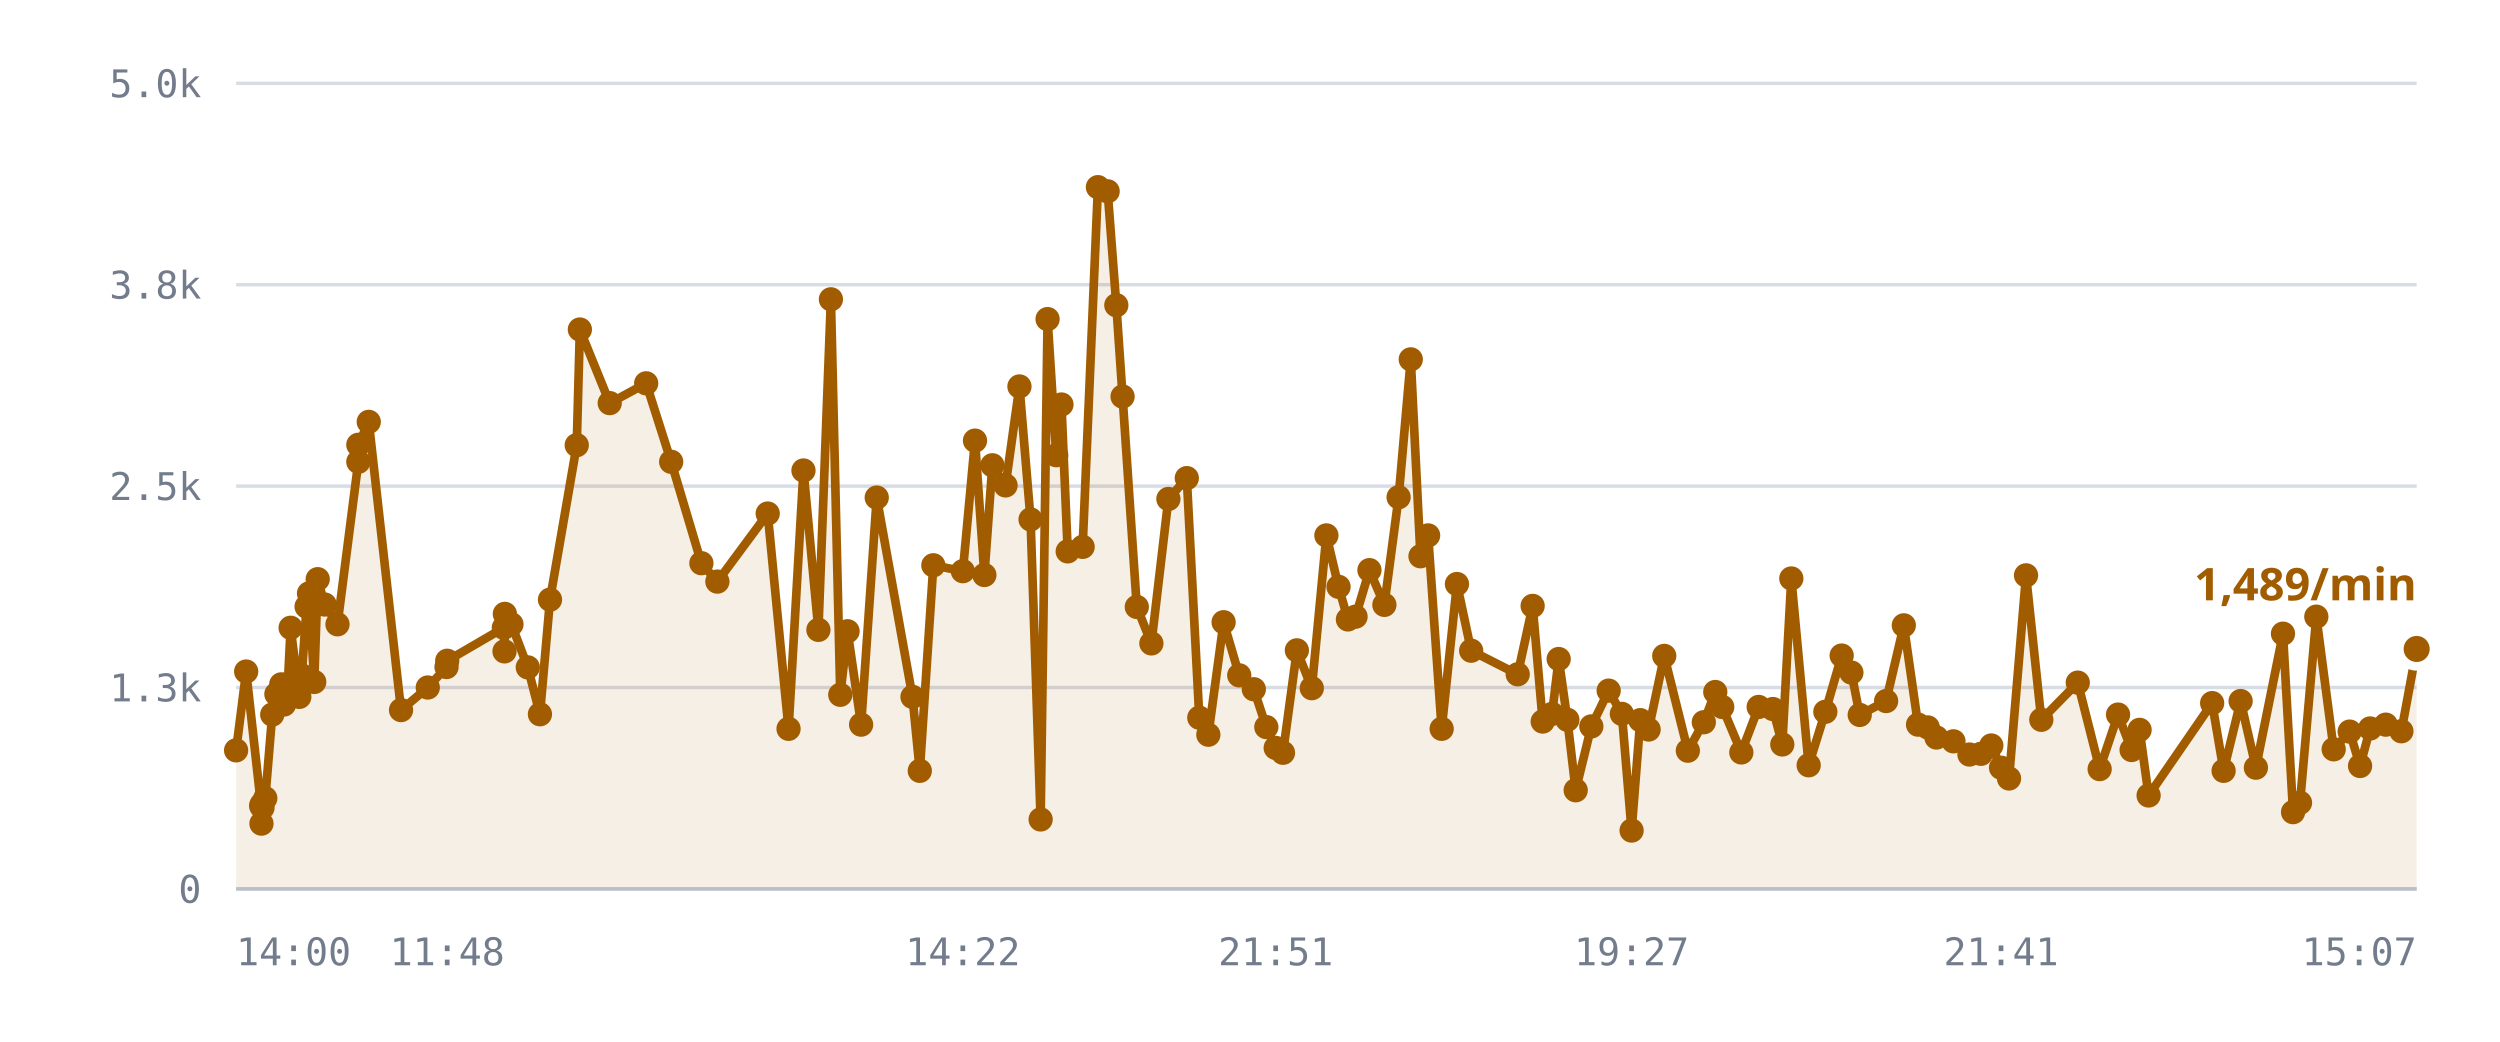
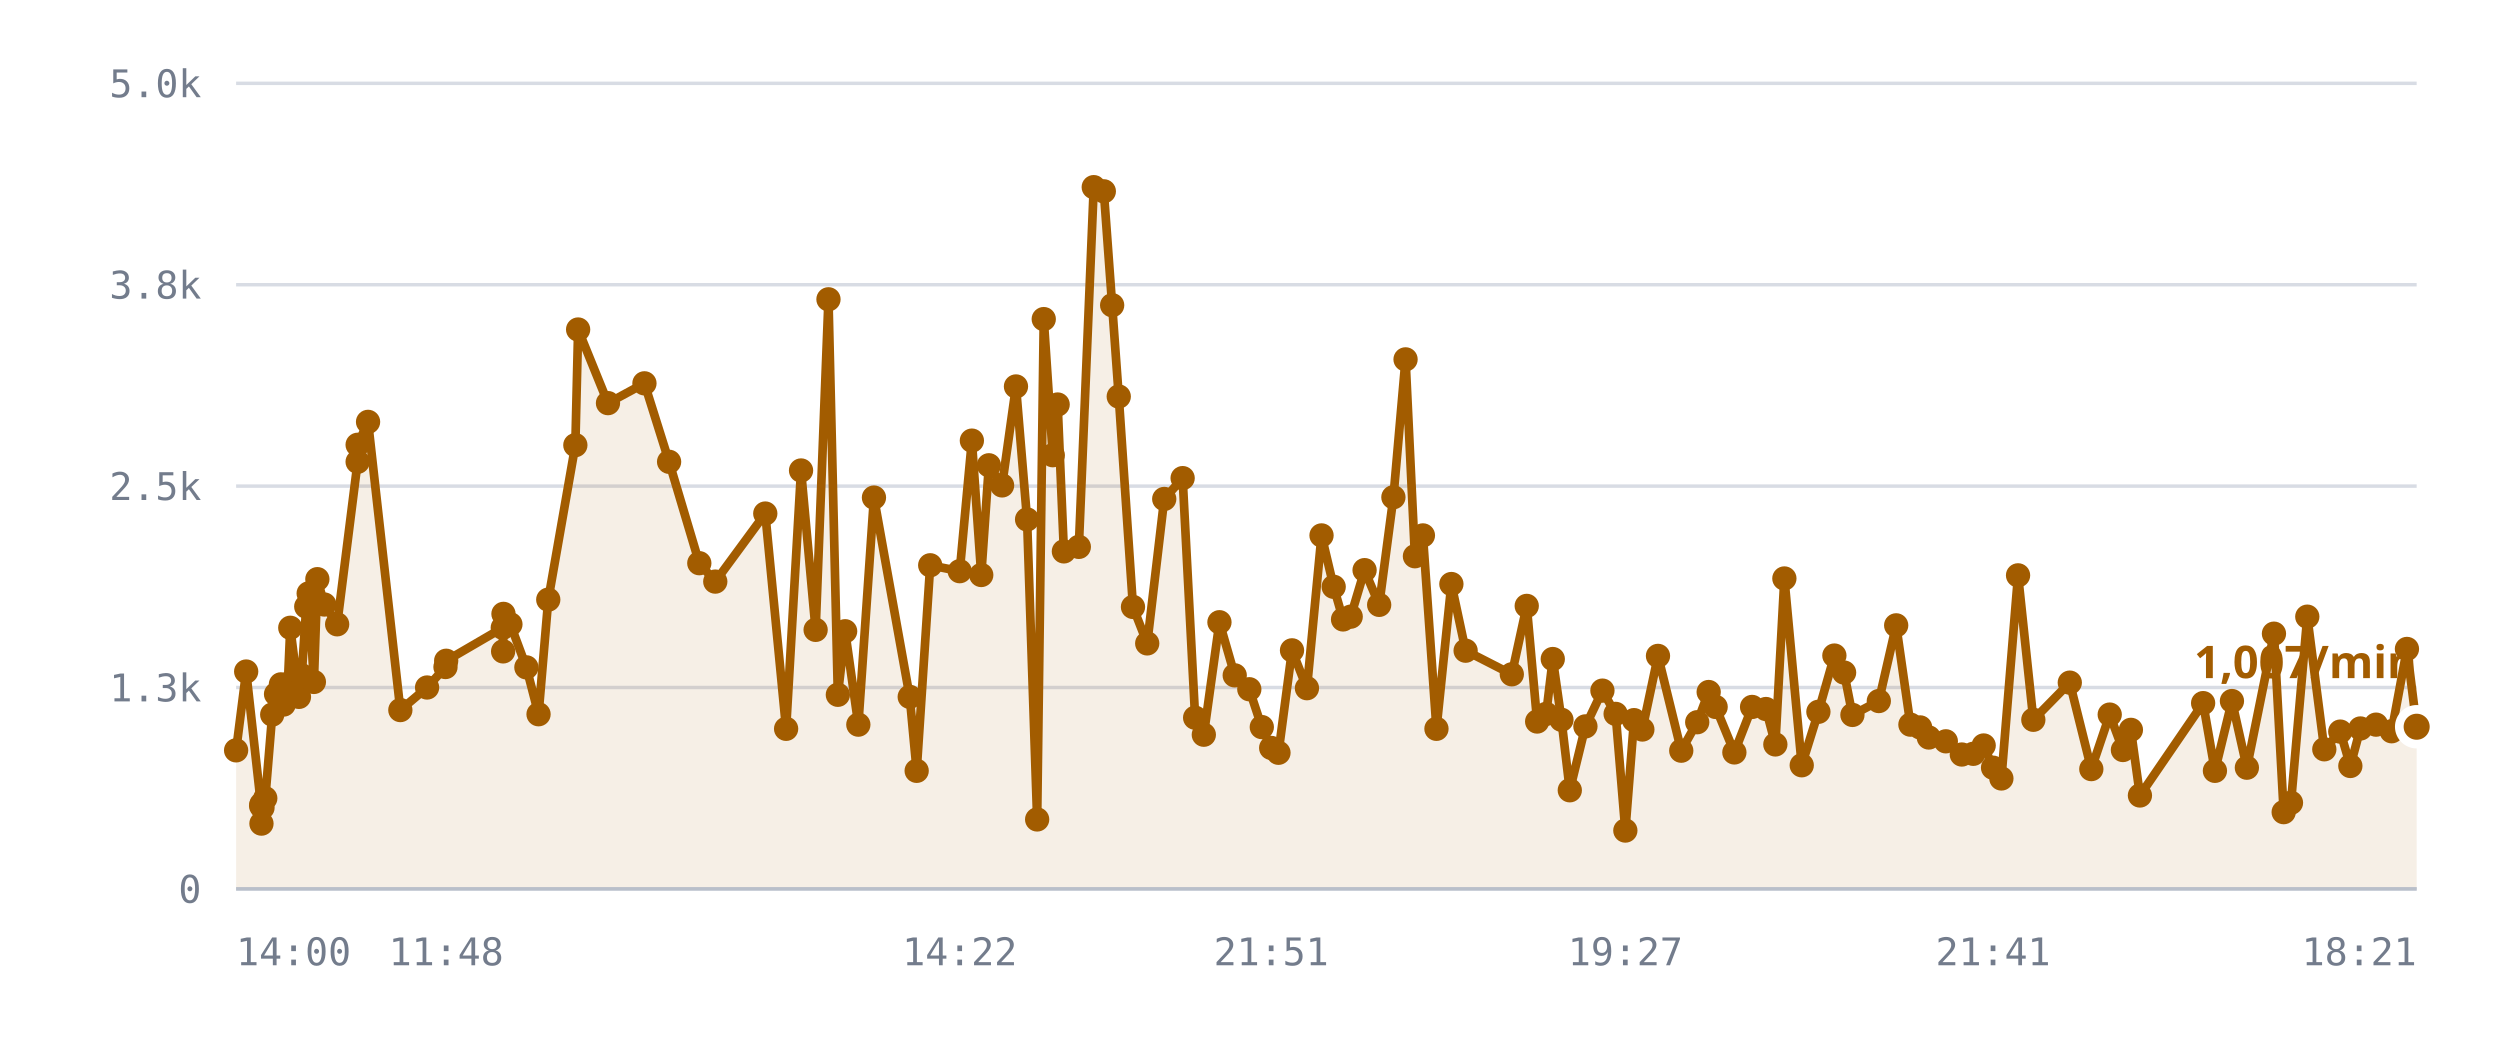
<svg xmlns="http://www.w3.org/2000/svg" viewBox="0 0 720 300" role="img" aria-label="/r/lobby messages per minute">
  <style>
    .grid      { stroke: var(--chart-grid, #d8dce4); stroke-width: 1; }
    .cap       { stroke: var(--chart-cap, #9a2b22); stroke-width: 1.5; stroke-dasharray: 5 4; }
    .cap-label { fill: var(--chart-cap, #9a2b22); font: 600 11px Archivo, system-ui, sans-serif; letter-spacing: .04em; }
    .tick      { fill: var(--chart-muted, #737c8c); font: 500 11px "IBM Plex Mono", ui-monospace, monospace; }
    .tick-y    { text-anchor: end; }
    .tick-x    { text-anchor: middle; }
    .series    { fill: none; stroke: var(--chart-line, #a25c00); stroke-width: 2.5; stroke-linejoin: round; stroke-linecap: round; }
    .fill      { fill: var(--chart-fill, rgba(162,92,0,.10)); stroke: none; }
    .dot       { fill: var(--chart-line, #a25c00); }
    .dot-last  { stroke: var(--chart-bg, #fff); stroke-width: 2.5; }
    .end-label { fill: var(--chart-line, #a25c00); font: 700 13px Archivo, system-ui, sans-serif; }
    .axis      { stroke: var(--chart-axis, #b9bfca); stroke-width: 1; }
  </style>
  <line x1="68" y1="256.0" x2="696" y2="256.0" class="grid" />
  <text x="58" y="260.0" class="tick tick-y">0</text>
  <line x1="68" y1="198.0" x2="696" y2="198.0" class="grid" />
  <text x="58" y="202.0" class="tick tick-y">1.3k</text>
  <line x1="68" y1="140.0" x2="696" y2="140.0" class="grid" />
  <text x="58" y="144.0" class="tick tick-y">2.5k</text>
  <line x1="68" y1="82.0" x2="696" y2="82.0" class="grid" />
  <text x="58" y="86.0" class="tick tick-y">3.8k</text>
  <line x1="68" y1="24.0" x2="696" y2="24.0" class="grid" />
  <text x="58" y="28.0" class="tick tick-y">5.0k</text>
-   <path d="M68.0,216.1 L70.9,193.4 L75.2,232.1 L75.3,237.2 L75.4,231.6 L75.6,232.6 L76.4,229.9 L78.4,205.8 L79.6,199.9 L81.0,197.1 L81.8,202.9 L82.9,197.0 L83.7,180.8 L86.2,200.7 L86.9,194.5 L88.3,174.7 L89.0,170.9 L90.5,196.4 L91.5,166.8 L93.5,174.1 L97.2,179.8 L103.2,133.0 L103.2,128.1 L106.2,121.5 L115.5,204.5 L123.2,198.0 L128.6,192.1 L128.8,190.3 L145.1,180.8 L145.3,187.6 L145.4,176.8 L147.3,179.8 L152.0,192.2 L155.5,205.7 L158.4,172.7 L166.1,128.2 L167.0,94.9 L175.6,116.1 L186.1,110.4 L193.3,133.0 L202.0,162.2 L206.6,167.5 L221.1,147.9 L227.1,209.9 L231.4,135.5 L235.7,181.4 L239.3,86.2 L242.0,200.1 L244.1,181.8 L248.0,208.7 L252.5,143.3 L262.8,200.7 L264.9,222.0 L268.8,162.8 L277.3,164.5 L280.8,126.9 L283.5,165.6 L285.8,134.0 L289.6,139.8 L293.6,111.3 L296.8,149.6 L299.7,236.0 L301.7,91.9 L304.2,131.1 L305.7,116.5 L307.5,158.8 L311.8,157.5 L316.2,53.9 L319.0,55.1 L321.5,87.9 L323.3,114.2 L327.4,174.8 L331.6,185.3 L336.5,143.7 L341.8,137.7 L345.4,206.7 L348.0,211.6 L352.4,179.2 L356.9,194.5 L361.1,198.5 L364.7,209.4 L367.4,215.4 L369.5,216.8 L373.5,187.3 L377.8,198.2 L382.0,154.2 L385.5,169.0 L388.2,178.4 L390.4,177.6 L394.4,164.2 L398.7,174.2 L402.8,143.2 L406.3,103.5 L409.1,160.2 L411.3,154.2 L415.2,209.9 L419.6,168.2 L423.7,187.4 L437.1,194.2 L441.4,174.5 L444.3,207.8 L447.0,205.6 L448.9,189.8 L451.4,207.3 L453.8,227.6 L458.3,209.2 L463.3,198.9 L467.1,205.6 L469.9,239.2 L472.4,207.4 L474.8,210.1 L479.3,188.9 L486.1,216.2 L490.7,208.0 L494.0,199.3 L496.0,203.6 L501.5,216.7 L506.5,203.6 L510.6,204.2 L513.3,214.4 L515.9,166.6 L520.9,220.4 L525.7,205.0 L530.4,188.8 L533.2,193.7 L535.6,205.9 L543.2,201.9 L548.3,180.1 L552.4,208.7 L555.2,209.5 L557.7,212.4 L562.6,213.5 L567.2,217.3 L570.5,217.1 L573.5,214.7 L576.3,221.1 L578.6,224.2 L583.5,165.7 L587.9,207.3 L598.4,196.6 L604.7,221.5 L610.0,205.8 L613.9,216.0 L616.2,210.2 L618.8,229.1 L637.1,202.5 L640.4,222.0 L645.3,201.9 L649.7,221.1 L657.5,182.5 L660.4,233.9 L662.4,231.2 L667.1,177.6 L672.1,215.8 L676.7,210.7 L679.7,220.6 L682.6,209.8 L687.1,208.7 L691.6,210.6 L696.0,186.9 L696.0,256.0 L68.0,256.0 Z" class="fill" />
-   <path d="M68.0,216.1 L70.9,193.4 L75.2,232.1 L75.3,237.2 L75.4,231.6 L75.6,232.6 L76.4,229.9 L78.4,205.8 L79.6,199.9 L81.0,197.1 L81.8,202.9 L82.9,197.0 L83.7,180.8 L86.2,200.7 L86.9,194.5 L88.3,174.7 L89.0,170.9 L90.5,196.4 L91.5,166.8 L93.5,174.1 L97.2,179.8 L103.2,133.0 L103.2,128.1 L106.2,121.5 L115.5,204.5 L123.2,198.0 L128.6,192.1 L128.8,190.3 L145.1,180.8 L145.3,187.6 L145.4,176.8 L147.3,179.8 L152.0,192.2 L155.5,205.7 L158.4,172.7 L166.1,128.2 L167.0,94.9 L175.6,116.1 L186.1,110.4 L193.3,133.0 L202.0,162.2 L206.6,167.5 L221.1,147.9 L227.1,209.9 L231.4,135.5 L235.7,181.4 L239.3,86.2 L242.0,200.1 L244.1,181.8 L248.0,208.7 L252.5,143.3 L262.8,200.7 L264.9,222.0 L268.8,162.8 L277.3,164.5 L280.8,126.9 L283.5,165.6 L285.8,134.0 L289.6,139.8 L293.6,111.3 L296.8,149.6 L299.7,236.0 L301.7,91.9 L304.2,131.1 L305.7,116.5 L307.5,158.8 L311.8,157.5 L316.2,53.9 L319.0,55.1 L321.5,87.9 L323.3,114.2 L327.4,174.8 L331.6,185.3 L336.5,143.7 L341.8,137.7 L345.4,206.7 L348.0,211.6 L352.4,179.2 L356.9,194.5 L361.1,198.5 L364.7,209.4 L367.4,215.4 L369.5,216.8 L373.5,187.3 L377.8,198.2 L382.0,154.2 L385.5,169.0 L388.2,178.4 L390.4,177.6 L394.4,164.2 L398.7,174.2 L402.8,143.2 L406.3,103.5 L409.1,160.2 L411.3,154.2 L415.2,209.9 L419.6,168.2 L423.7,187.4 L437.1,194.2 L441.4,174.5 L444.3,207.8 L447.0,205.6 L448.9,189.8 L451.4,207.3 L453.8,227.6 L458.3,209.2 L463.3,198.9 L467.1,205.6 L469.9,239.2 L472.4,207.4 L474.8,210.1 L479.3,188.9 L486.1,216.2 L490.7,208.0 L494.0,199.3 L496.0,203.6 L501.5,216.7 L506.5,203.6 L510.6,204.2 L513.3,214.4 L515.9,166.6 L520.9,220.4 L525.7,205.0 L530.4,188.8 L533.2,193.7 L535.6,205.9 L543.2,201.9 L548.3,180.1 L552.4,208.7 L555.2,209.5 L557.7,212.4 L562.6,213.5 L567.2,217.3 L570.5,217.1 L573.5,214.7 L576.3,221.1 L578.6,224.2 L583.5,165.7 L587.9,207.3 L598.4,196.6 L604.7,221.5 L610.0,205.8 L613.9,216.0 L616.2,210.2 L618.8,229.1 L637.1,202.5 L640.4,222.0 L645.3,201.9 L649.7,221.1 L657.5,182.5 L660.4,233.9 L662.4,231.2 L667.1,177.6 L672.1,215.8 L676.7,210.7 L679.7,220.6 L682.6,209.8 L687.1,208.7 L691.6,210.6 L696.0,186.9" class="series" />
+   <path d="M68.0,216.1 L70.9,193.4 L75.2,232.1 L75.3,237.2 L75.3,231.6 L75.6,232.6 L76.4,229.9 L78.4,205.8 L79.5,199.9 L80.9,197.1 L81.7,202.9 L82.9,197.0 L83.6,180.8 L86.1,200.7 L86.9,194.5 L88.2,174.7 L88.9,170.9 L90.4,196.4 L91.4,166.8 L93.4,174.1 L97.1,179.8 L103.0,133.0 L103.0,128.1 L106.0,121.5 L115.3,204.5 L123.0,198.0 L128.3,192.1 L128.5,190.3 L144.8,180.8 L144.9,187.6 L145.0,176.8 L147.0,179.8 L151.6,192.2 L155.1,205.7 L157.9,172.7 L165.7,128.2 L166.5,94.9 L175.1,116.1 L185.6,110.4 L192.7,133.0 L201.4,162.2 L206.0,167.5 L220.4,147.9 L226.4,209.9 L230.7,135.5 L234.9,181.4 L238.6,86.2 L241.3,200.1 L243.4,181.8 L247.2,208.7 L251.7,143.3 L262.0,200.7 L264.0,222.0 L267.9,162.8 L276.4,164.5 L279.9,126.9 L282.6,165.6 L284.8,134.0 L288.6,139.8 L292.6,111.3 L295.8,149.6 L298.7,236.0 L300.6,91.9 L303.2,131.1 L304.6,116.5 L306.4,158.8 L310.7,157.5 L315.0,53.9 L317.9,55.1 L320.3,87.9 L322.2,114.2 L326.3,174.8 L330.4,185.3 L335.3,143.7 L340.6,137.7 L344.2,206.7 L346.7,211.6 L351.2,179.2 L355.6,194.5 L359.8,198.5 L363.4,209.4 L366.1,215.4 L368.2,216.8 L372.1,187.3 L376.4,198.2 L380.6,154.2 L384.1,169.0 L386.8,178.4 L389.0,177.6 L393.0,164.2 L397.2,174.2 L401.3,143.2 L404.8,103.5 L407.5,160.2 L409.8,154.2 L413.7,209.9 L418.0,168.2 L422.1,187.4 L435.4,194.2 L439.7,174.5 L442.7,207.8 L445.3,205.6 L447.2,189.8 L449.7,207.3 L452.1,227.6 L456.6,209.2 L461.5,198.9 L465.3,205.6 L468.1,239.2 L470.6,207.4 L473.0,210.1 L477.5,188.9 L484.2,216.2 L488.8,208.0 L492.1,199.3 L494.1,203.6 L499.5,216.7 L504.6,203.6 L508.6,204.2 L511.3,214.4 L513.9,166.6 L518.9,220.4 L523.7,205.0 L528.3,188.8 L531.1,193.7 L533.5,205.9 L541.1,201.9 L546.1,180.1 L550.2,208.7 L553.0,209.5 L555.5,212.4 L560.4,213.5 L565.0,217.3 L568.3,217.1 L571.3,214.7 L574.0,221.1 L576.4,224.2 L581.2,165.7 L585.6,207.3 L596.1,196.6 L602.3,221.5 L607.6,205.8 L611.4,216.0 L613.7,210.2 L616.3,229.1 L634.5,202.5 L637.9,222.0 L642.8,201.9 L647.1,221.1 L654.9,182.5 L657.7,233.9 L659.8,231.2 L664.5,177.6 L669.4,215.8 L674.0,210.7 L676.9,220.6 L679.8,209.8 L684.3,208.7 L688.8,210.6 L693.2,186.9 L696.0,209.3 L696.0,256.0 L68.0,256.0 Z" class="fill" />
+   <path d="M68.0,216.1 L70.9,193.4 L75.2,232.1 L75.3,237.2 L75.3,231.6 L75.6,232.6 L76.4,229.9 L78.4,205.8 L79.5,199.9 L80.9,197.1 L81.7,202.9 L82.9,197.0 L83.6,180.8 L86.1,200.7 L86.9,194.5 L88.2,174.7 L88.9,170.9 L90.4,196.4 L91.4,166.8 L93.4,174.1 L97.1,179.8 L103.0,133.0 L103.0,128.1 L106.0,121.5 L115.3,204.5 L123.0,198.0 L128.3,192.1 L128.5,190.3 L144.8,180.8 L144.9,187.6 L145.0,176.8 L147.0,179.8 L151.6,192.2 L155.1,205.7 L157.9,172.7 L165.7,128.2 L166.5,94.9 L175.1,116.1 L185.6,110.4 L192.7,133.0 L201.4,162.2 L206.0,167.5 L220.4,147.9 L226.4,209.9 L230.7,135.5 L234.9,181.4 L238.6,86.2 L241.3,200.1 L243.4,181.8 L247.2,208.7 L251.7,143.3 L262.0,200.7 L264.0,222.0 L267.9,162.8 L276.4,164.5 L279.9,126.9 L282.6,165.6 L284.8,134.0 L288.6,139.8 L292.6,111.3 L295.8,149.6 L298.7,236.0 L300.6,91.9 L303.2,131.1 L304.6,116.5 L306.4,158.8 L310.7,157.5 L315.0,53.9 L317.9,55.1 L320.3,87.9 L322.2,114.2 L326.3,174.8 L330.4,185.3 L335.3,143.7 L340.6,137.7 L344.2,206.7 L346.7,211.6 L351.2,179.2 L355.6,194.5 L359.8,198.5 L363.4,209.4 L366.1,215.4 L368.2,216.8 L372.1,187.3 L376.4,198.2 L380.6,154.2 L384.1,169.0 L386.8,178.4 L389.0,177.6 L393.0,164.2 L397.2,174.2 L401.3,143.2 L404.8,103.5 L407.5,160.2 L409.8,154.2 L413.7,209.9 L418.0,168.2 L422.1,187.4 L435.4,194.2 L439.7,174.5 L442.7,207.8 L445.3,205.6 L447.2,189.8 L449.7,207.3 L452.1,227.6 L456.6,209.2 L461.5,198.9 L465.3,205.6 L468.1,239.2 L470.6,207.4 L473.0,210.1 L477.5,188.9 L484.2,216.2 L488.8,208.0 L492.1,199.3 L494.1,203.6 L499.5,216.7 L504.6,203.6 L508.6,204.2 L511.3,214.4 L513.9,166.6 L518.9,220.4 L523.7,205.0 L528.3,188.8 L531.1,193.7 L533.5,205.9 L541.1,201.9 L546.1,180.1 L550.2,208.7 L553.0,209.5 L555.5,212.4 L560.4,213.5 L565.0,217.3 L568.3,217.1 L571.3,214.7 L574.0,221.1 L576.4,224.2 L581.2,165.7 L585.6,207.3 L596.1,196.6 L602.3,221.5 L607.6,205.8 L611.4,216.0 L613.7,210.2 L616.3,229.1 L634.5,202.5 L637.9,222.0 L642.8,201.9 L647.1,221.1 L654.9,182.5 L657.7,233.9 L659.8,231.2 L664.5,177.6 L669.4,215.8 L674.0,210.7 L676.9,220.6 L679.8,209.8 L684.3,208.7 L688.8,210.6 L693.2,186.9 L696.0,209.3" class="series" />
  <circle cx="68.0" cy="216.1" r="3.5" class="dot" />
  <circle cx="70.9" cy="193.4" r="3.5" class="dot" />
  <circle cx="75.2" cy="232.1" r="3.5" class="dot" />
  <circle cx="75.3" cy="237.2" r="3.5" class="dot" />
-   <circle cx="75.4" cy="231.6" r="3.5" class="dot" />
+   <circle cx="75.3" cy="231.6" r="3.5" class="dot" />
  <circle cx="75.6" cy="232.6" r="3.5" class="dot" />
  <circle cx="76.4" cy="229.9" r="3.5" class="dot" />
  <circle cx="78.4" cy="205.8" r="3.5" class="dot" />
-   <circle cx="79.6" cy="199.9" r="3.5" class="dot" />
-   <circle cx="81.0" cy="197.1" r="3.5" class="dot" />
-   <circle cx="81.8" cy="202.9" r="3.5" class="dot" />
+   <circle cx="79.5" cy="199.9" r="3.5" class="dot" />
+   <circle cx="80.9" cy="197.1" r="3.5" class="dot" />
+   <circle cx="81.7" cy="202.9" r="3.5" class="dot" />
  <circle cx="82.9" cy="197.0" r="3.5" class="dot" />
-   <circle cx="83.7" cy="180.8" r="3.5" class="dot" />
-   <circle cx="86.2" cy="200.7" r="3.5" class="dot" />
+   <circle cx="83.6" cy="180.8" r="3.5" class="dot" />
+   <circle cx="86.1" cy="200.7" r="3.5" class="dot" />
  <circle cx="86.9" cy="194.5" r="3.5" class="dot" />
-   <circle cx="88.3" cy="174.7" r="3.5" class="dot" />
-   <circle cx="89.0" cy="170.9" r="3.5" class="dot" />
-   <circle cx="90.5" cy="196.4" r="3.5" class="dot" />
-   <circle cx="91.5" cy="166.8" r="3.5" class="dot" />
-   <circle cx="93.5" cy="174.1" r="3.5" class="dot" />
-   <circle cx="97.2" cy="179.8" r="3.5" class="dot" />
-   <circle cx="103.2" cy="133.0" r="3.5" class="dot" />
-   <circle cx="103.2" cy="128.1" r="3.5" class="dot" />
-   <circle cx="106.2" cy="121.5" r="3.5" class="dot" />
-   <circle cx="115.5" cy="204.5" r="3.5" class="dot" />
-   <circle cx="123.2" cy="198.0" r="3.5" class="dot" />
-   <circle cx="128.6" cy="192.1" r="3.5" class="dot" />
-   <circle cx="128.8" cy="190.3" r="3.5" class="dot" />
-   <circle cx="145.1" cy="180.8" r="3.5" class="dot" />
-   <circle cx="145.3" cy="187.6" r="3.5" class="dot" />
-   <circle cx="145.4" cy="176.8" r="3.5" class="dot" />
-   <circle cx="147.3" cy="179.8" r="3.5" class="dot" />
-   <circle cx="152.0" cy="192.2" r="3.5" class="dot" />
-   <circle cx="155.5" cy="205.7" r="3.5" class="dot" />
-   <circle cx="158.4" cy="172.7" r="3.5" class="dot" />
-   <circle cx="166.1" cy="128.2" r="3.5" class="dot" />
-   <circle cx="167.0" cy="94.9" r="3.5" class="dot" />
-   <circle cx="175.6" cy="116.1" r="3.5" class="dot" />
-   <circle cx="186.1" cy="110.4" r="3.5" class="dot" />
-   <circle cx="193.3" cy="133.0" r="3.5" class="dot" />
-   <circle cx="202.0" cy="162.2" r="3.5" class="dot" />
-   <circle cx="206.6" cy="167.5" r="3.5" class="dot" />
-   <circle cx="221.1" cy="147.9" r="3.5" class="dot" />
-   <circle cx="227.1" cy="209.9" r="3.5" class="dot" />
-   <circle cx="231.4" cy="135.5" r="3.5" class="dot" />
-   <circle cx="235.7" cy="181.4" r="3.5" class="dot" />
-   <circle cx="239.3" cy="86.2" r="3.5" class="dot" />
-   <circle cx="242.0" cy="200.1" r="3.5" class="dot" />
-   <circle cx="244.1" cy="181.8" r="3.5" class="dot" />
-   <circle cx="248.0" cy="208.7" r="3.5" class="dot" />
-   <circle cx="252.5" cy="143.3" r="3.5" class="dot" />
-   <circle cx="262.8" cy="200.7" r="3.5" class="dot" />
-   <circle cx="264.9" cy="222.0" r="3.5" class="dot" />
-   <circle cx="268.8" cy="162.8" r="3.5" class="dot" />
-   <circle cx="277.3" cy="164.5" r="3.5" class="dot" />
-   <circle cx="280.8" cy="126.9" r="3.5" class="dot" />
-   <circle cx="283.5" cy="165.6" r="3.5" class="dot" />
-   <circle cx="285.8" cy="134.0" r="3.5" class="dot" />
-   <circle cx="289.6" cy="139.8" r="3.5" class="dot" />
-   <circle cx="293.6" cy="111.3" r="3.5" class="dot" />
-   <circle cx="296.8" cy="149.6" r="3.5" class="dot" />
-   <circle cx="299.7" cy="236.0" r="3.5" class="dot" />
-   <circle cx="301.7" cy="91.9" r="3.5" class="dot" />
-   <circle cx="304.2" cy="131.1" r="3.5" class="dot" />
-   <circle cx="305.7" cy="116.5" r="3.5" class="dot" />
-   <circle cx="307.5" cy="158.8" r="3.5" class="dot" />
-   <circle cx="311.8" cy="157.5" r="3.5" class="dot" />
-   <circle cx="316.2" cy="53.9" r="3.5" class="dot" />
-   <circle cx="319.0" cy="55.1" r="3.5" class="dot" />
-   <circle cx="321.5" cy="87.9" r="3.5" class="dot" />
-   <circle cx="323.3" cy="114.2" r="3.5" class="dot" />
-   <circle cx="327.4" cy="174.8" r="3.5" class="dot" />
-   <circle cx="331.6" cy="185.3" r="3.5" class="dot" />
-   <circle cx="336.5" cy="143.7" r="3.5" class="dot" />
-   <circle cx="341.8" cy="137.7" r="3.5" class="dot" />
-   <circle cx="345.4" cy="206.7" r="3.5" class="dot" />
-   <circle cx="348.0" cy="211.6" r="3.5" class="dot" />
-   <circle cx="352.4" cy="179.2" r="3.5" class="dot" />
-   <circle cx="356.9" cy="194.5" r="3.5" class="dot" />
-   <circle cx="361.1" cy="198.5" r="3.5" class="dot" />
-   <circle cx="364.7" cy="209.4" r="3.5" class="dot" />
-   <circle cx="367.4" cy="215.4" r="3.5" class="dot" />
-   <circle cx="369.5" cy="216.8" r="3.5" class="dot" />
-   <circle cx="373.5" cy="187.3" r="3.5" class="dot" />
-   <circle cx="377.8" cy="198.2" r="3.5" class="dot" />
-   <circle cx="382.0" cy="154.2" r="3.5" class="dot" />
-   <circle cx="385.5" cy="169.0" r="3.5" class="dot" />
-   <circle cx="388.2" cy="178.4" r="3.5" class="dot" />
-   <circle cx="390.4" cy="177.6" r="3.5" class="dot" />
-   <circle cx="394.4" cy="164.2" r="3.5" class="dot" />
-   <circle cx="398.7" cy="174.2" r="3.5" class="dot" />
-   <circle cx="402.8" cy="143.2" r="3.5" class="dot" />
-   <circle cx="406.3" cy="103.5" r="3.5" class="dot" />
-   <circle cx="409.1" cy="160.2" r="3.5" class="dot" />
-   <circle cx="411.3" cy="154.2" r="3.5" class="dot" />
-   <circle cx="415.2" cy="209.9" r="3.5" class="dot" />
-   <circle cx="419.6" cy="168.2" r="3.5" class="dot" />
-   <circle cx="423.7" cy="187.4" r="3.5" class="dot" />
-   <circle cx="437.1" cy="194.2" r="3.5" class="dot" />
-   <circle cx="441.4" cy="174.5" r="3.5" class="dot" />
-   <circle cx="444.3" cy="207.8" r="3.5" class="dot" />
-   <circle cx="447.0" cy="205.6" r="3.5" class="dot" />
-   <circle cx="448.9" cy="189.8" r="3.5" class="dot" />
-   <circle cx="451.4" cy="207.3" r="3.5" class="dot" />
-   <circle cx="453.8" cy="227.6" r="3.5" class="dot" />
-   <circle cx="458.3" cy="209.2" r="3.5" class="dot" />
-   <circle cx="463.3" cy="198.9" r="3.5" class="dot" />
-   <circle cx="467.1" cy="205.6" r="3.5" class="dot" />
-   <circle cx="469.9" cy="239.2" r="3.5" class="dot" />
-   <circle cx="472.4" cy="207.4" r="3.5" class="dot" />
-   <circle cx="474.8" cy="210.1" r="3.5" class="dot" />
-   <circle cx="479.3" cy="188.9" r="3.5" class="dot" />
-   <circle cx="486.1" cy="216.2" r="3.5" class="dot" />
-   <circle cx="490.7" cy="208.0" r="3.5" class="dot" />
-   <circle cx="494.0" cy="199.3" r="3.5" class="dot" />
-   <circle cx="496.0" cy="203.6" r="3.5" class="dot" />
-   <circle cx="501.5" cy="216.7" r="3.5" class="dot" />
-   <circle cx="506.5" cy="203.6" r="3.5" class="dot" />
-   <circle cx="510.6" cy="204.2" r="3.5" class="dot" />
-   <circle cx="513.3" cy="214.4" r="3.5" class="dot" />
-   <circle cx="515.9" cy="166.6" r="3.5" class="dot" />
-   <circle cx="520.9" cy="220.4" r="3.5" class="dot" />
-   <circle cx="525.7" cy="205.0" r="3.5" class="dot" />
-   <circle cx="530.4" cy="188.8" r="3.5" class="dot" />
-   <circle cx="533.2" cy="193.7" r="3.5" class="dot" />
-   <circle cx="535.6" cy="205.9" r="3.5" class="dot" />
-   <circle cx="543.2" cy="201.9" r="3.5" class="dot" />
-   <circle cx="548.3" cy="180.1" r="3.5" class="dot" />
-   <circle cx="552.4" cy="208.7" r="3.5" class="dot" />
-   <circle cx="555.2" cy="209.5" r="3.5" class="dot" />
-   <circle cx="557.7" cy="212.4" r="3.5" class="dot" />
-   <circle cx="562.6" cy="213.5" r="3.5" class="dot" />
-   <circle cx="567.2" cy="217.3" r="3.5" class="dot" />
-   <circle cx="570.5" cy="217.1" r="3.5" class="dot" />
-   <circle cx="573.5" cy="214.7" r="3.5" class="dot" />
-   <circle cx="576.3" cy="221.1" r="3.5" class="dot" />
-   <circle cx="578.6" cy="224.2" r="3.5" class="dot" />
-   <circle cx="583.5" cy="165.7" r="3.5" class="dot" />
-   <circle cx="587.9" cy="207.3" r="3.5" class="dot" />
-   <circle cx="598.4" cy="196.6" r="3.5" class="dot" />
-   <circle cx="604.7" cy="221.5" r="3.5" class="dot" />
-   <circle cx="610.0" cy="205.8" r="3.5" class="dot" />
-   <circle cx="613.9" cy="216.0" r="3.5" class="dot" />
-   <circle cx="616.2" cy="210.2" r="3.5" class="dot" />
-   <circle cx="618.8" cy="229.1" r="3.5" class="dot" />
-   <circle cx="637.1" cy="202.5" r="3.5" class="dot" />
-   <circle cx="640.4" cy="222.0" r="3.5" class="dot" />
-   <circle cx="645.3" cy="201.9" r="3.5" class="dot" />
-   <circle cx="649.7" cy="221.1" r="3.5" class="dot" />
-   <circle cx="657.5" cy="182.5" r="3.5" class="dot" />
-   <circle cx="660.4" cy="233.9" r="3.5" class="dot" />
-   <circle cx="662.4" cy="231.2" r="3.5" class="dot" />
-   <circle cx="667.1" cy="177.6" r="3.5" class="dot" />
-   <circle cx="672.1" cy="215.8" r="3.5" class="dot" />
-   <circle cx="676.7" cy="210.7" r="3.5" class="dot" />
-   <circle cx="679.7" cy="220.6" r="3.5" class="dot" />
-   <circle cx="682.6" cy="209.8" r="3.5" class="dot" />
-   <circle cx="687.1" cy="208.7" r="3.5" class="dot" />
-   <circle cx="691.6" cy="210.6" r="3.5" class="dot" />
-   <circle cx="696.0" cy="186.9" r="5" class="dot dot-last" />
-   <text x="696.0" y="172.9" class="end-label" text-anchor="end">1,489/min</text>
+   <circle cx="88.2" cy="174.7" r="3.5" class="dot" />
+   <circle cx="88.9" cy="170.9" r="3.5" class="dot" />
+   <circle cx="90.4" cy="196.4" r="3.5" class="dot" />
+   <circle cx="91.4" cy="166.8" r="3.5" class="dot" />
+   <circle cx="93.4" cy="174.1" r="3.5" class="dot" />
+   <circle cx="97.1" cy="179.8" r="3.5" class="dot" />
+   <circle cx="103.0" cy="133.0" r="3.5" class="dot" />
+   <circle cx="103.0" cy="128.1" r="3.5" class="dot" />
+   <circle cx="106.0" cy="121.5" r="3.5" class="dot" />
+   <circle cx="115.3" cy="204.5" r="3.5" class="dot" />
+   <circle cx="123.0" cy="198.0" r="3.5" class="dot" />
+   <circle cx="128.3" cy="192.1" r="3.5" class="dot" />
+   <circle cx="128.5" cy="190.3" r="3.5" class="dot" />
+   <circle cx="144.8" cy="180.8" r="3.5" class="dot" />
+   <circle cx="144.9" cy="187.6" r="3.5" class="dot" />
+   <circle cx="145.0" cy="176.8" r="3.5" class="dot" />
+   <circle cx="147.0" cy="179.8" r="3.5" class="dot" />
+   <circle cx="151.6" cy="192.2" r="3.5" class="dot" />
+   <circle cx="155.1" cy="205.7" r="3.5" class="dot" />
+   <circle cx="157.9" cy="172.7" r="3.5" class="dot" />
+   <circle cx="165.7" cy="128.2" r="3.5" class="dot" />
+   <circle cx="166.5" cy="94.9" r="3.5" class="dot" />
+   <circle cx="175.1" cy="116.1" r="3.5" class="dot" />
+   <circle cx="185.6" cy="110.4" r="3.5" class="dot" />
+   <circle cx="192.7" cy="133.0" r="3.5" class="dot" />
+   <circle cx="201.4" cy="162.2" r="3.5" class="dot" />
+   <circle cx="206.0" cy="167.5" r="3.5" class="dot" />
+   <circle cx="220.4" cy="147.9" r="3.5" class="dot" />
+   <circle cx="226.4" cy="209.9" r="3.5" class="dot" />
+   <circle cx="230.7" cy="135.5" r="3.5" class="dot" />
+   <circle cx="234.9" cy="181.4" r="3.5" class="dot" />
+   <circle cx="238.6" cy="86.2" r="3.5" class="dot" />
+   <circle cx="241.3" cy="200.1" r="3.5" class="dot" />
+   <circle cx="243.4" cy="181.8" r="3.5" class="dot" />
+   <circle cx="247.2" cy="208.7" r="3.5" class="dot" />
+   <circle cx="251.7" cy="143.3" r="3.5" class="dot" />
+   <circle cx="262.0" cy="200.7" r="3.5" class="dot" />
+   <circle cx="264.0" cy="222.0" r="3.5" class="dot" />
+   <circle cx="267.9" cy="162.8" r="3.5" class="dot" />
+   <circle cx="276.4" cy="164.5" r="3.5" class="dot" />
+   <circle cx="279.9" cy="126.9" r="3.5" class="dot" />
+   <circle cx="282.6" cy="165.6" r="3.5" class="dot" />
+   <circle cx="284.8" cy="134.0" r="3.5" class="dot" />
+   <circle cx="288.6" cy="139.8" r="3.5" class="dot" />
+   <circle cx="292.6" cy="111.3" r="3.5" class="dot" />
+   <circle cx="295.8" cy="149.6" r="3.5" class="dot" />
+   <circle cx="298.7" cy="236.0" r="3.5" class="dot" />
+   <circle cx="300.6" cy="91.9" r="3.5" class="dot" />
+   <circle cx="303.2" cy="131.1" r="3.5" class="dot" />
+   <circle cx="304.6" cy="116.5" r="3.5" class="dot" />
+   <circle cx="306.4" cy="158.8" r="3.5" class="dot" />
+   <circle cx="310.7" cy="157.5" r="3.5" class="dot" />
+   <circle cx="315.0" cy="53.9" r="3.5" class="dot" />
+   <circle cx="317.9" cy="55.1" r="3.5" class="dot" />
+   <circle cx="320.3" cy="87.9" r="3.5" class="dot" />
+   <circle cx="322.2" cy="114.2" r="3.5" class="dot" />
+   <circle cx="326.3" cy="174.8" r="3.5" class="dot" />
+   <circle cx="330.4" cy="185.3" r="3.5" class="dot" />
+   <circle cx="335.3" cy="143.7" r="3.5" class="dot" />
+   <circle cx="340.6" cy="137.7" r="3.5" class="dot" />
+   <circle cx="344.2" cy="206.7" r="3.5" class="dot" />
+   <circle cx="346.7" cy="211.6" r="3.5" class="dot" />
+   <circle cx="351.2" cy="179.2" r="3.5" class="dot" />
+   <circle cx="355.6" cy="194.5" r="3.5" class="dot" />
+   <circle cx="359.8" cy="198.5" r="3.5" class="dot" />
+   <circle cx="363.4" cy="209.4" r="3.5" class="dot" />
+   <circle cx="366.1" cy="215.4" r="3.5" class="dot" />
+   <circle cx="368.2" cy="216.8" r="3.5" class="dot" />
+   <circle cx="372.1" cy="187.3" r="3.5" class="dot" />
+   <circle cx="376.4" cy="198.2" r="3.5" class="dot" />
+   <circle cx="380.6" cy="154.2" r="3.5" class="dot" />
+   <circle cx="384.1" cy="169.0" r="3.5" class="dot" />
+   <circle cx="386.8" cy="178.4" r="3.5" class="dot" />
+   <circle cx="389.0" cy="177.6" r="3.5" class="dot" />
+   <circle cx="393.0" cy="164.2" r="3.5" class="dot" />
+   <circle cx="397.2" cy="174.2" r="3.5" class="dot" />
+   <circle cx="401.3" cy="143.2" r="3.5" class="dot" />
+   <circle cx="404.8" cy="103.5" r="3.5" class="dot" />
+   <circle cx="407.5" cy="160.2" r="3.5" class="dot" />
+   <circle cx="409.8" cy="154.2" r="3.5" class="dot" />
+   <circle cx="413.7" cy="209.9" r="3.5" class="dot" />
+   <circle cx="418.0" cy="168.2" r="3.5" class="dot" />
+   <circle cx="422.1" cy="187.4" r="3.5" class="dot" />
+   <circle cx="435.4" cy="194.2" r="3.5" class="dot" />
+   <circle cx="439.7" cy="174.5" r="3.5" class="dot" />
+   <circle cx="442.7" cy="207.8" r="3.5" class="dot" />
+   <circle cx="445.3" cy="205.6" r="3.5" class="dot" />
+   <circle cx="447.2" cy="189.8" r="3.5" class="dot" />
+   <circle cx="449.7" cy="207.3" r="3.5" class="dot" />
+   <circle cx="452.1" cy="227.6" r="3.5" class="dot" />
+   <circle cx="456.6" cy="209.2" r="3.5" class="dot" />
+   <circle cx="461.5" cy="198.9" r="3.5" class="dot" />
+   <circle cx="465.3" cy="205.6" r="3.5" class="dot" />
+   <circle cx="468.1" cy="239.2" r="3.5" class="dot" />
+   <circle cx="470.6" cy="207.4" r="3.5" class="dot" />
+   <circle cx="473.0" cy="210.1" r="3.5" class="dot" />
+   <circle cx="477.5" cy="188.9" r="3.5" class="dot" />
+   <circle cx="484.2" cy="216.2" r="3.5" class="dot" />
+   <circle cx="488.8" cy="208.0" r="3.5" class="dot" />
+   <circle cx="492.1" cy="199.3" r="3.5" class="dot" />
+   <circle cx="494.1" cy="203.6" r="3.5" class="dot" />
+   <circle cx="499.5" cy="216.7" r="3.5" class="dot" />
+   <circle cx="504.6" cy="203.6" r="3.5" class="dot" />
+   <circle cx="508.6" cy="204.2" r="3.5" class="dot" />
+   <circle cx="511.3" cy="214.4" r="3.5" class="dot" />
+   <circle cx="513.9" cy="166.6" r="3.5" class="dot" />
+   <circle cx="518.9" cy="220.4" r="3.5" class="dot" />
+   <circle cx="523.7" cy="205.0" r="3.5" class="dot" />
+   <circle cx="528.3" cy="188.8" r="3.5" class="dot" />
+   <circle cx="531.1" cy="193.7" r="3.5" class="dot" />
+   <circle cx="533.5" cy="205.9" r="3.5" class="dot" />
+   <circle cx="541.1" cy="201.9" r="3.5" class="dot" />
+   <circle cx="546.1" cy="180.1" r="3.5" class="dot" />
+   <circle cx="550.2" cy="208.7" r="3.5" class="dot" />
+   <circle cx="553.0" cy="209.5" r="3.5" class="dot" />
+   <circle cx="555.5" cy="212.4" r="3.5" class="dot" />
+   <circle cx="560.4" cy="213.5" r="3.5" class="dot" />
+   <circle cx="565.0" cy="217.3" r="3.5" class="dot" />
+   <circle cx="568.3" cy="217.1" r="3.5" class="dot" />
+   <circle cx="571.3" cy="214.7" r="3.5" class="dot" />
+   <circle cx="574.0" cy="221.1" r="3.5" class="dot" />
+   <circle cx="576.4" cy="224.2" r="3.5" class="dot" />
+   <circle cx="581.2" cy="165.7" r="3.5" class="dot" />
+   <circle cx="585.6" cy="207.3" r="3.5" class="dot" />
+   <circle cx="596.1" cy="196.6" r="3.5" class="dot" />
+   <circle cx="602.3" cy="221.5" r="3.5" class="dot" />
+   <circle cx="607.6" cy="205.8" r="3.5" class="dot" />
+   <circle cx="611.4" cy="216.0" r="3.5" class="dot" />
+   <circle cx="613.7" cy="210.2" r="3.5" class="dot" />
+   <circle cx="616.3" cy="229.1" r="3.5" class="dot" />
+   <circle cx="634.5" cy="202.5" r="3.5" class="dot" />
+   <circle cx="637.9" cy="222.0" r="3.5" class="dot" />
+   <circle cx="642.8" cy="201.9" r="3.5" class="dot" />
+   <circle cx="647.1" cy="221.1" r="3.5" class="dot" />
+   <circle cx="654.9" cy="182.5" r="3.5" class="dot" />
+   <circle cx="657.7" cy="233.9" r="3.5" class="dot" />
+   <circle cx="659.8" cy="231.2" r="3.5" class="dot" />
+   <circle cx="664.5" cy="177.6" r="3.5" class="dot" />
+   <circle cx="669.4" cy="215.8" r="3.5" class="dot" />
+   <circle cx="674.0" cy="210.7" r="3.5" class="dot" />
+   <circle cx="676.9" cy="220.6" r="3.5" class="dot" />
+   <circle cx="679.8" cy="209.8" r="3.5" class="dot" />
+   <circle cx="684.3" cy="208.7" r="3.5" class="dot" />
+   <circle cx="688.8" cy="210.6" r="3.5" class="dot" />
+   <circle cx="693.2" cy="186.9" r="3.5" class="dot" />
+   <circle cx="696.0" cy="209.3" r="5" class="dot dot-last" />
+   <text x="696.0" y="195.3" class="end-label" text-anchor="end">1,007/min</text>
  <line x1="68" y1="256" x2="696" y2="256" class="axis" />
  <text x="68.0" y="278" class="tick" text-anchor="start">14:00</text>
-   <text x="128.8" y="278" class="tick" text-anchor="middle">11:48</text>
-   <text x="277.3" y="278" class="tick" text-anchor="middle">14:22</text>
-   <text x="367.4" y="278" class="tick" text-anchor="middle">21:51</text>
-   <text x="469.9" y="278" class="tick" text-anchor="middle">19:27</text>
-   <text x="576.3" y="278" class="tick" text-anchor="middle">21:41</text>
-   <text x="696.0" y="278" class="tick" text-anchor="end">15:07</text>
+   <text x="128.5" y="278" class="tick" text-anchor="middle">11:48</text>
+   <text x="276.4" y="278" class="tick" text-anchor="middle">14:22</text>
+   <text x="366.1" y="278" class="tick" text-anchor="middle">21:51</text>
+   <text x="468.1" y="278" class="tick" text-anchor="middle">19:27</text>
+   <text x="574.0" y="278" class="tick" text-anchor="middle">21:41</text>
+   <text x="696.0" y="278" class="tick" text-anchor="end">18:21</text>
</svg>
